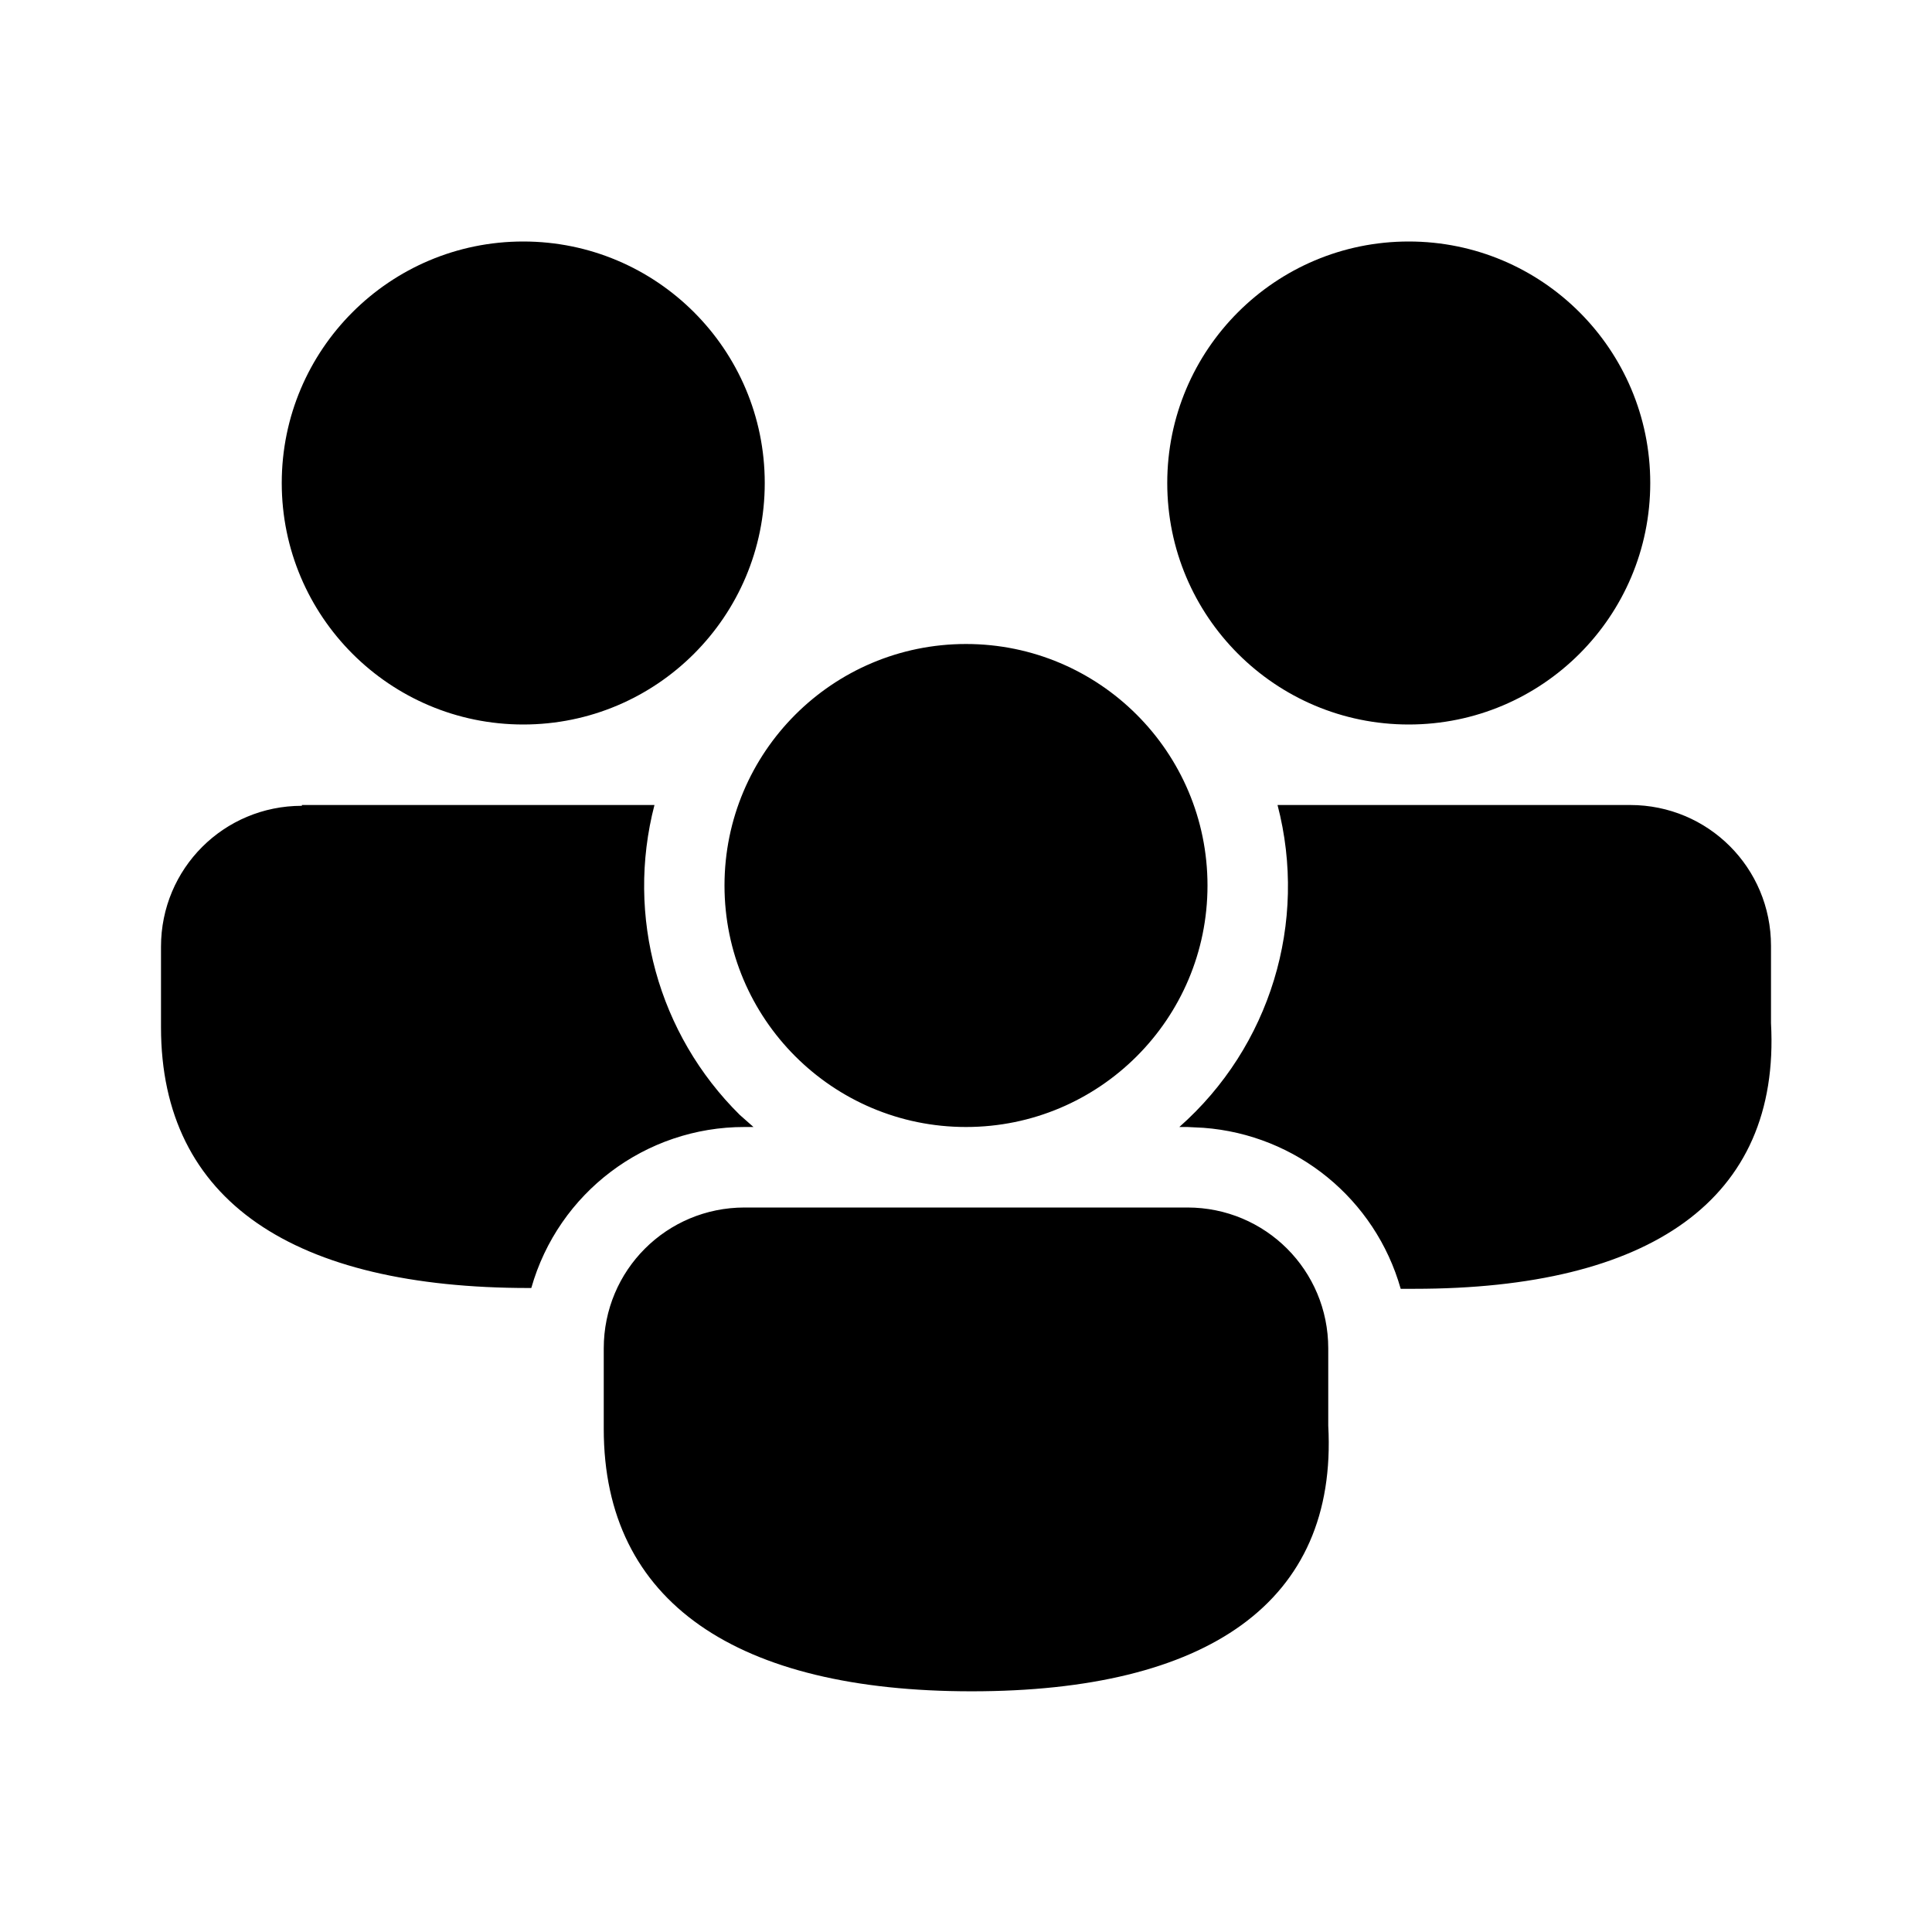
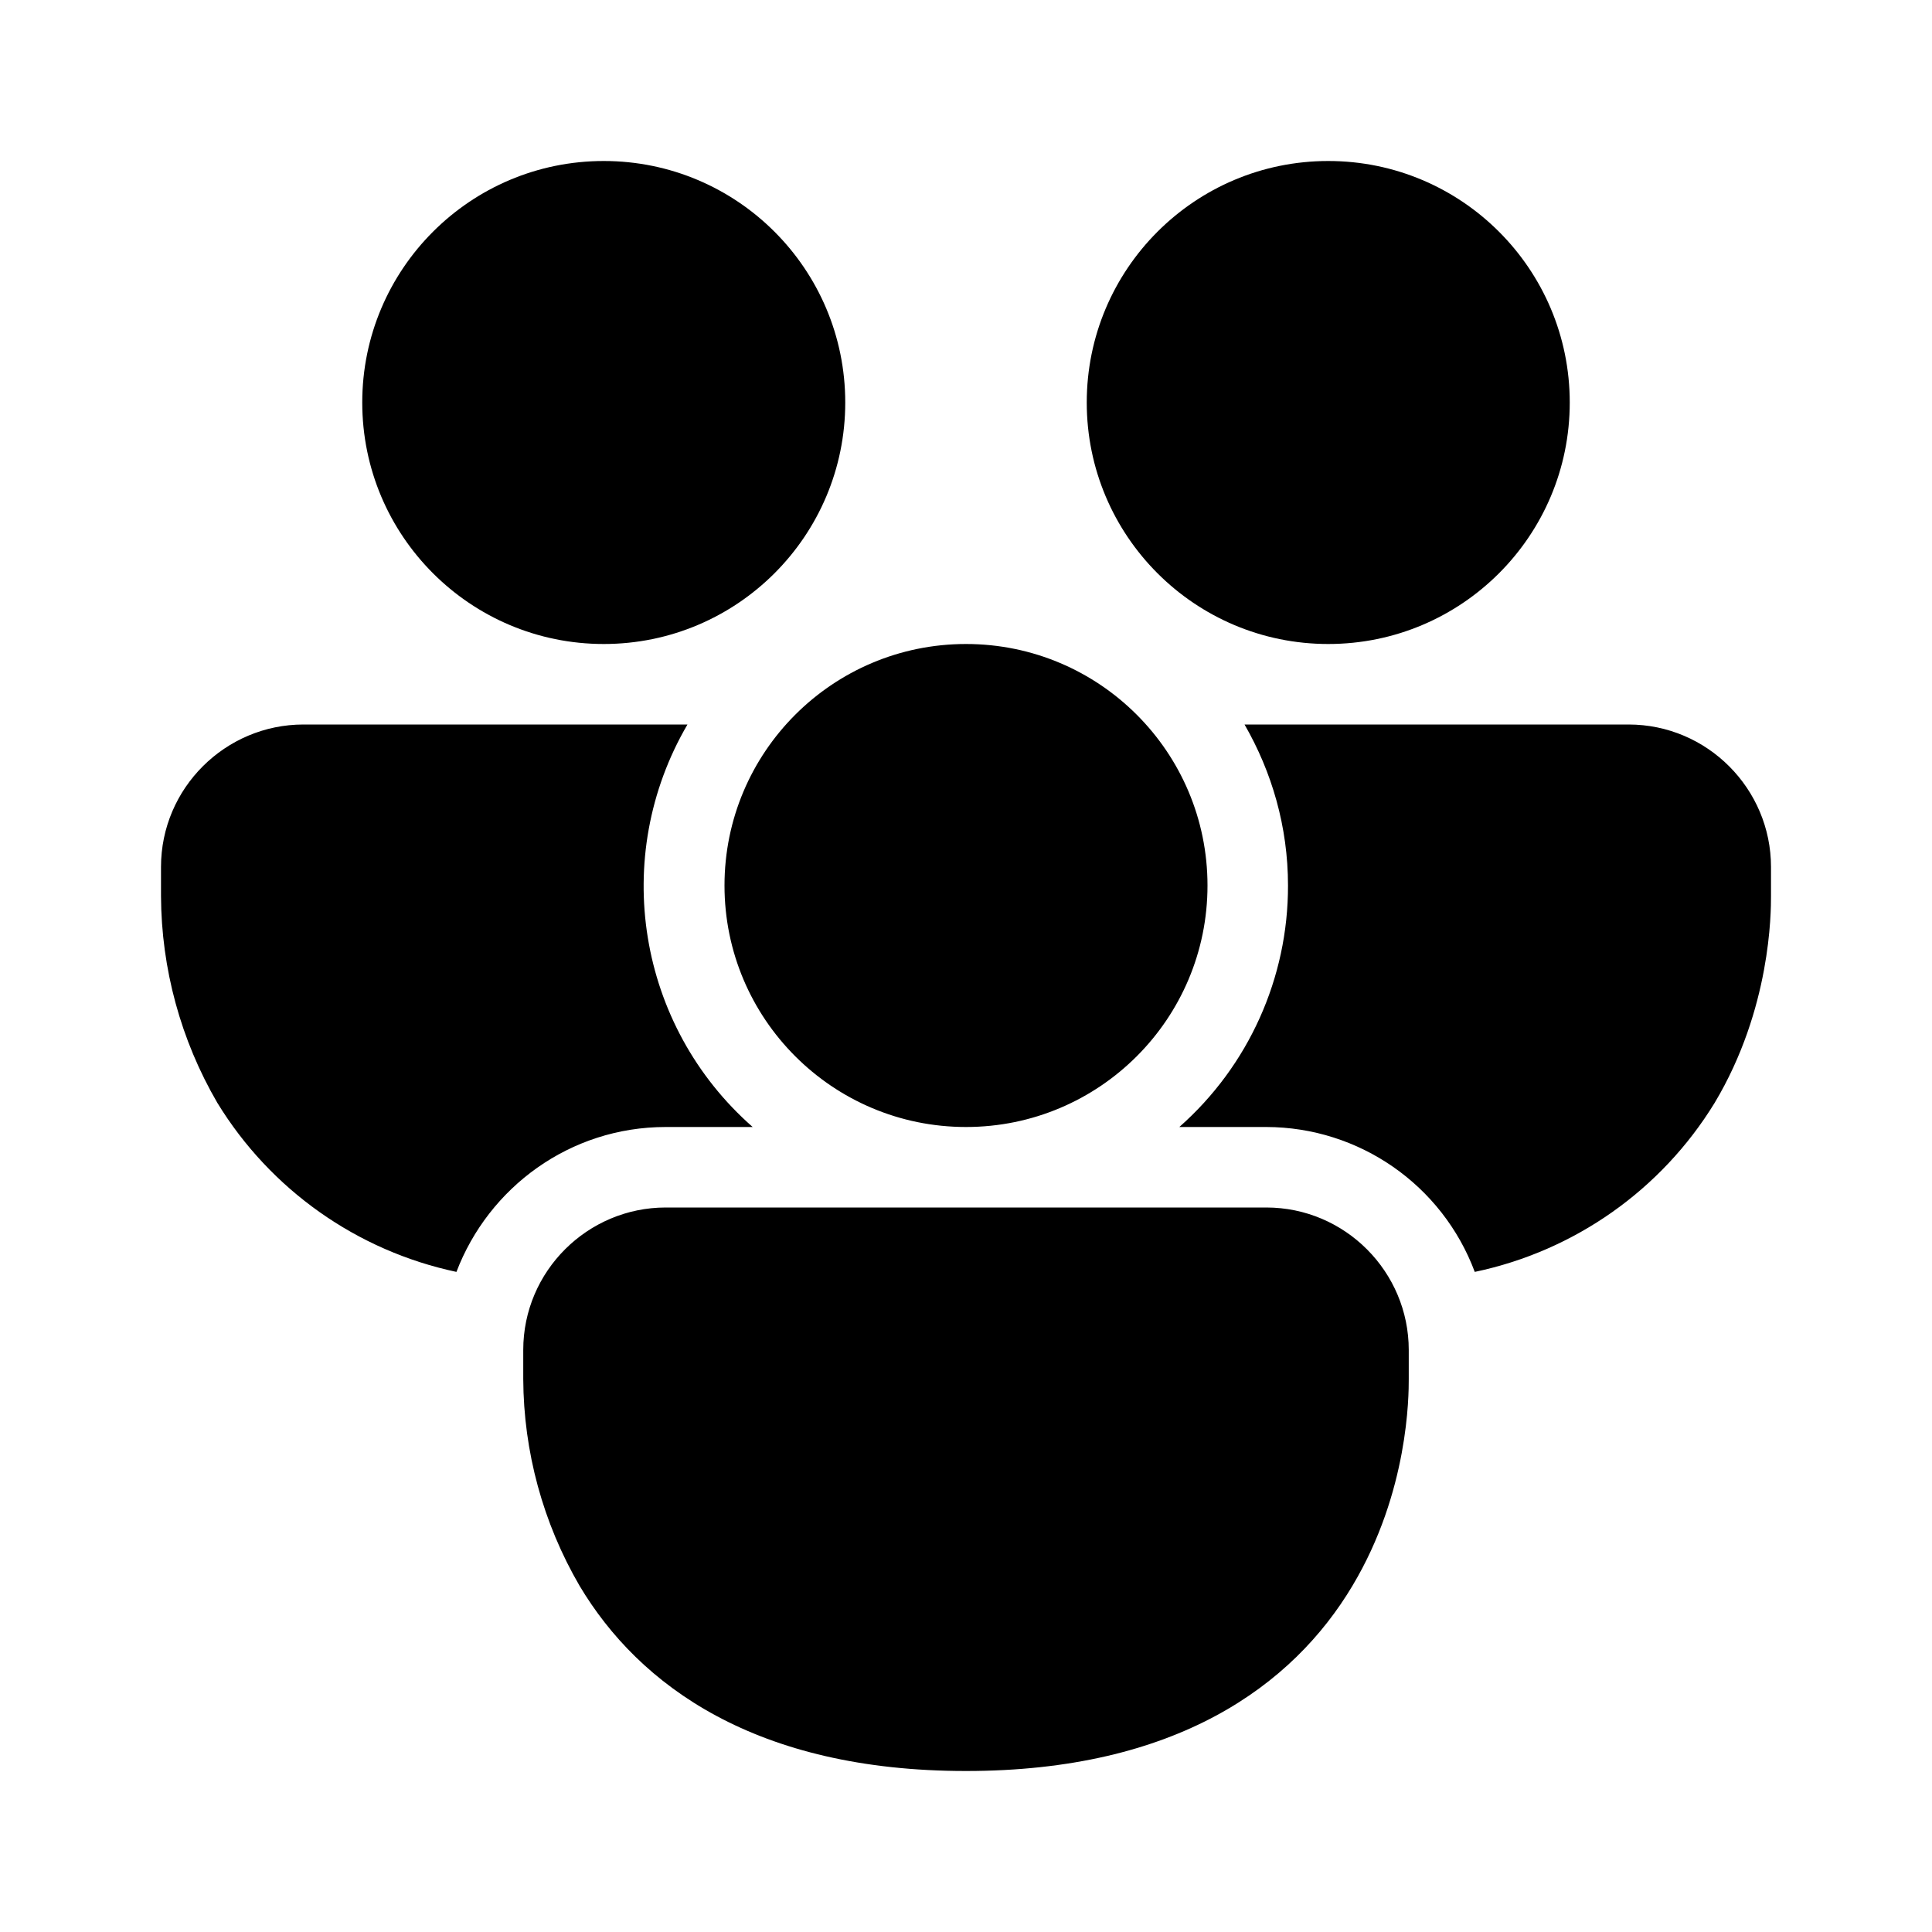
<svg xmlns="http://www.w3.org/2000/svg" width="24" height="24" viewBox="0 0 24 24">
-   <path d="M14.75 15c.97 0 1.75.78 1.75 1.75v.96c.12 2.2-1.51 3.3-4.43 3.3-2.91 0-4.57-1.1-4.57-3.26v-1c0-.97.78-1.75 1.75-1.75h5.5Zm-11-5h4.38a4 4 0 0 0 1.06 3.85l.17.15h-.11a2.75 2.75 0 0 0-2.65 2h-.03C3.66 16 2 14.93 2 12.76v-1c0-.97.78-1.75 1.75-1.75Zm16.5 0c.97 0 1.75.78 1.75 1.75v.96c.12 2.2-1.51 3.3-4.43 3.3h-.17a2.76 2.76 0 0 0-2.45-2l-.2-.01h-.1a3.99 3.99 0 0 0 1.22-4h4.38ZM12 8a3 3 0 1 1 0 6 3 3 0 0 1 0-6ZM6.5 3a3 3 0 1 1 0 6 3 3 0 0 1 0-6Zm11 0a3 3 0 1 1 0 6 3 3 0 0 1 0-6Z" />
+   <path d="M7.5 8a3 3 0 1 0 0-6 3 3 0 0 0 0 6ZM2 10.77C2 9.79 2.8 9 3.77 9h4.77a3.98 3.98 0 0 0 .81 5H8.27c-1.19 0-2.2.75-2.6 1.8a4.6 4.6 0 0 1-2.97-2.1 5.15 5.15 0 0 1-.7-2.57v-.36ZM16 11c0-.73-.2-1.41-.54-2h4.77c.98 0 1.77.8 1.77 1.77v.36c0 .2 0 1.4-.7 2.57a4.6 4.6 0 0 1-2.98 2.1 2.77 2.77 0 0 0-2.59-1.8h-1.08A3.99 3.99 0 0 0 16 11Zm3.5-6a3 3 0 1 1-6 0 3 3 0 0 1 6 0Zm-13 11.77c0-.98.8-1.77 1.77-1.77h7.46c.98 0 1.77.8 1.77 1.77v.36c0 .2 0 1.4-.7 2.57-.74 1.24-2.19 2.3-4.8 2.3s-4.06-1.06-4.8-2.3a5.15 5.15 0 0 1-.7-2.57v-.36ZM12 14a3 3 0 1 0 0-6 3 3 0 0 0 0 6Z" />
</svg>
